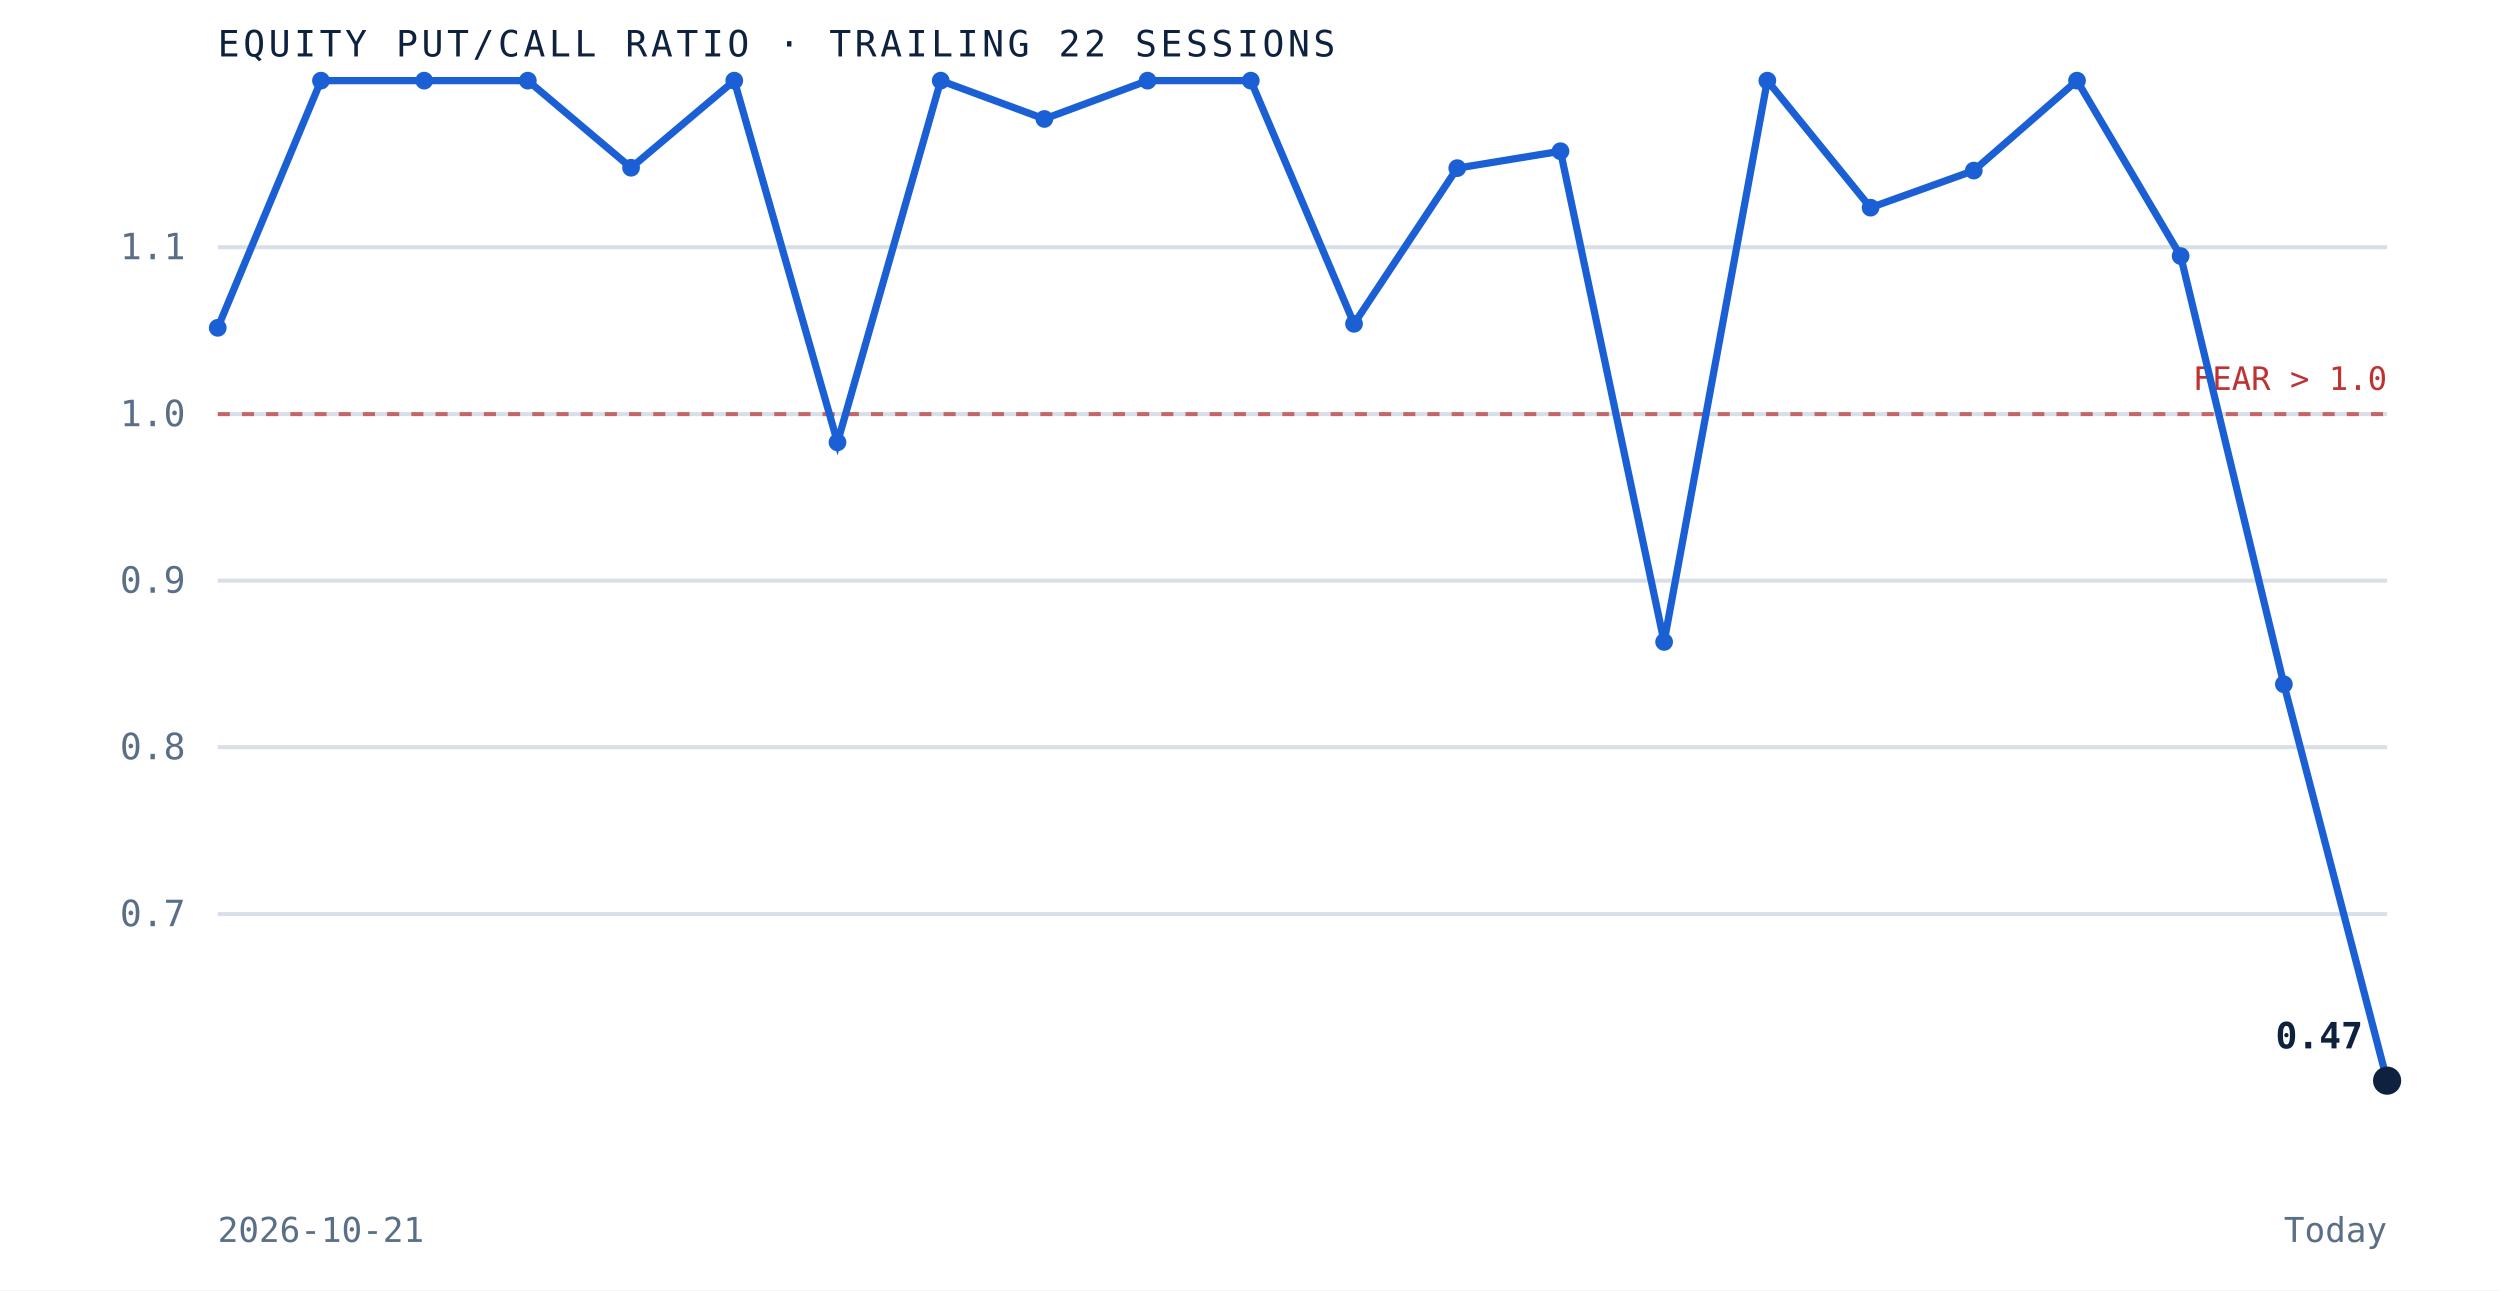
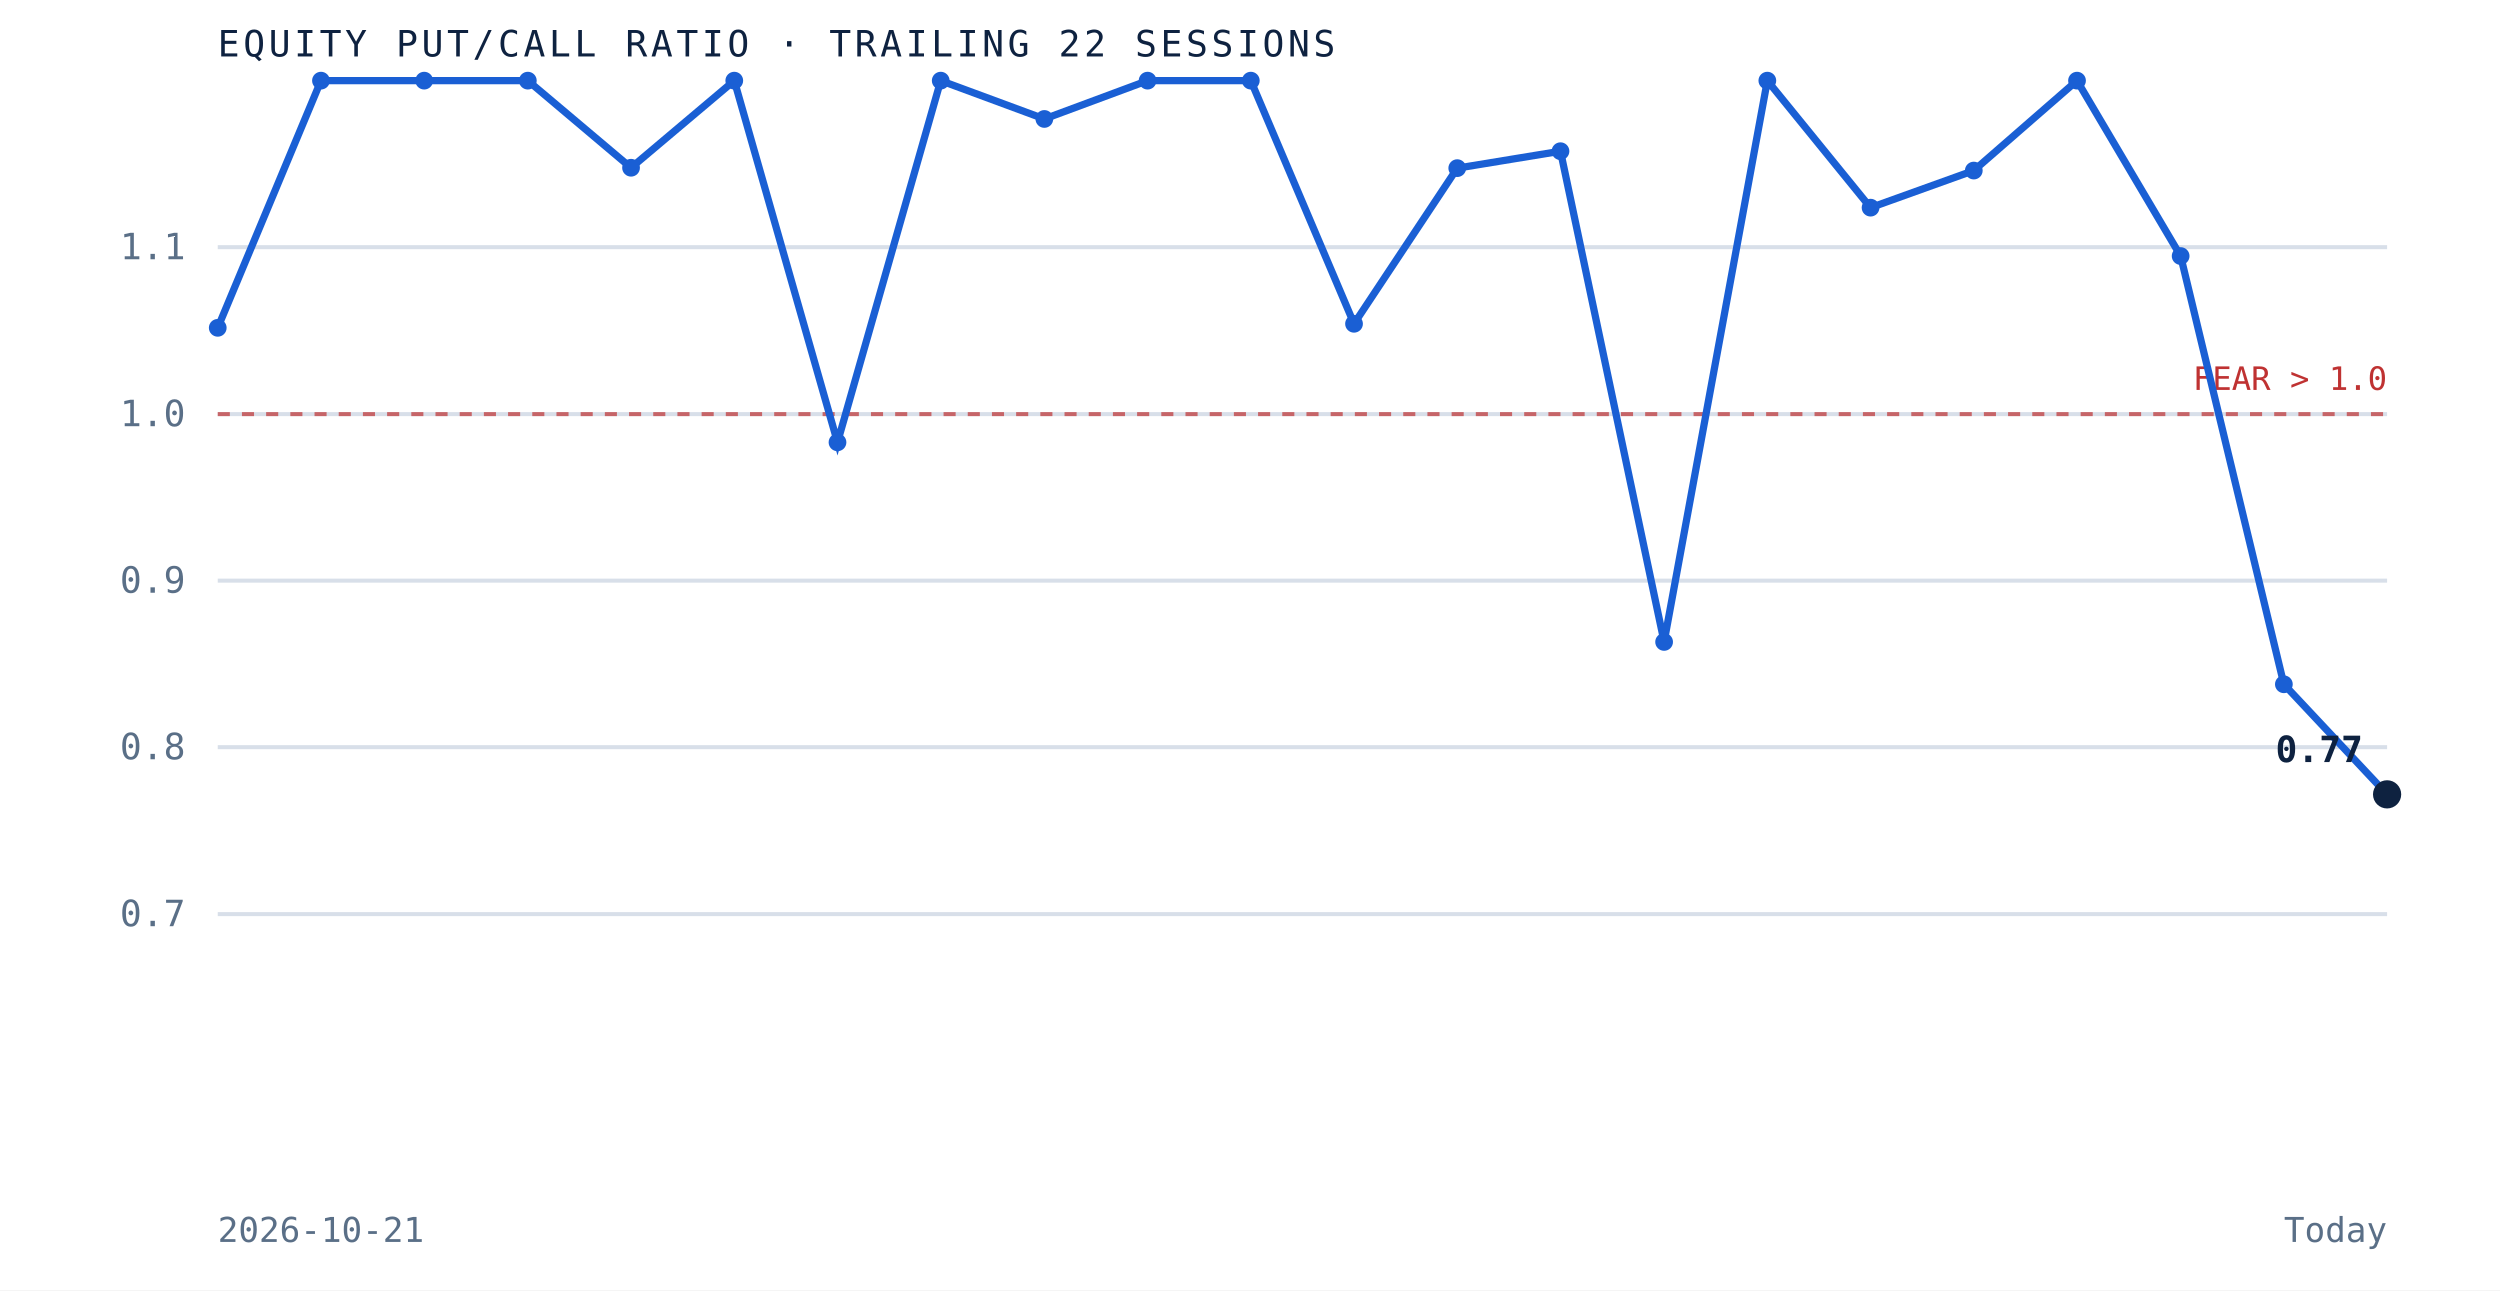
<svg xmlns="http://www.w3.org/2000/svg" viewBox="0 0 620 320" role="img" aria-label="Equity put to call ratio over the trailing 22 sessions" preserveAspectRatio="xMidYMid meet" style="width:100%;height:auto;display:block">
  <rect x="0" y="0" width="620" height="320" fill="white" />
  <line x1="54" y1="226.7" x2="592" y2="226.7" stroke="#d8dfe9" stroke-width="1" />
  <text x="46" y="229.7" text-anchor="end" font-family="'JetBrains Mono', monospace" font-size="9" fill="#5a6f87">0.7</text>
  <line x1="54" y1="185.3" x2="592" y2="185.3" stroke="#d8dfe9" stroke-width="1" />
  <text x="46" y="188.3" text-anchor="end" font-family="'JetBrains Mono', monospace" font-size="9" fill="#5a6f87">0.8</text>
  <line x1="54" y1="144.0" x2="592" y2="144.0" stroke="#d8dfe9" stroke-width="1" />
  <text x="46" y="147.0" text-anchor="end" font-family="'JetBrains Mono', monospace" font-size="9" fill="#5a6f87">0.9</text>
  <line x1="54" y1="102.7" x2="592" y2="102.7" stroke="#d8dfe9" stroke-width="1" />
  <text x="46" y="105.7" text-anchor="end" font-family="'JetBrains Mono', monospace" font-size="9" fill="#5a6f87">1.0</text>
  <line x1="54" y1="61.3" x2="592" y2="61.3" stroke="#d8dfe9" stroke-width="1" />
  <text x="46" y="64.3" text-anchor="end" font-family="'JetBrains Mono', monospace" font-size="9" fill="#5a6f87">1.1</text>
  <line x1="54" y1="102.7" x2="592" y2="102.7" stroke="#bf3232" stroke-width="1" stroke-dasharray="3 3" opacity="0.7" />
  <text x="592" y="96.7" text-anchor="end" font-family="'JetBrains Mono', monospace" font-size="8" fill="#bf3232">FEAR &gt; 1.0</text>
-   <path d="M 54.0 81.3 L 79.6 20.0 L 105.2 20.0 L 130.9 20.0 L 156.5 41.6 L 182.1 20.0 L 207.7 109.7 L 233.3 20.0 L 259.0 29.5 L 284.6 20.0 L 310.2 20.0 L 335.8 80.3 L 361.4 41.7 L 387.0 37.5 L 412.7 159.2 L 438.3 20.0 L 463.9 51.5 L 489.5 42.3 L 515.1 20.0 L 540.8 63.5 L 566.4 169.7 L 592.0 268.0" fill="none" stroke="#1a5fd4" stroke-width="1.8" />
+   <path d="M 54.0 81.3 L 79.6 20.0 L 105.2 20.0 L 130.9 20.0 L 156.5 41.6 L 182.1 20.0 L 207.7 109.7 L 233.3 20.0 L 259.0 29.5 L 284.6 20.0 L 310.2 20.0 L 335.8 80.3 L 361.4 41.7 L 387.0 37.5 L 412.7 159.2 L 438.3 20.0 L 463.9 51.5 L 489.5 42.3 L 515.1 20.0 L 540.8 63.5 L 566.4 169.7 L 592.0 197.0" fill="none" stroke="#1a5fd4" stroke-width="1.8" />
  <circle cx="54.0" cy="81.3" r="2.2" fill="#1a5fd4" />
  <circle cx="79.6" cy="20.0" r="2.2" fill="#1a5fd4" />
  <circle cx="105.2" cy="20.0" r="2.2" fill="#1a5fd4" />
  <circle cx="130.9" cy="20.0" r="2.2" fill="#1a5fd4" />
  <circle cx="156.5" cy="41.6" r="2.2" fill="#1a5fd4" />
  <circle cx="182.1" cy="20.0" r="2.2" fill="#1a5fd4" />
  <circle cx="207.7" cy="109.7" r="2.2" fill="#1a5fd4" />
  <circle cx="233.3" cy="20.0" r="2.2" fill="#1a5fd4" />
  <circle cx="259.0" cy="29.5" r="2.2" fill="#1a5fd4" />
  <circle cx="284.6" cy="20.0" r="2.2" fill="#1a5fd4" />
  <circle cx="310.2" cy="20.0" r="2.2" fill="#1a5fd4" />
  <circle cx="335.8" cy="80.3" r="2.2" fill="#1a5fd4" />
  <circle cx="361.4" cy="41.7" r="2.2" fill="#1a5fd4" />
  <circle cx="387.0" cy="37.5" r="2.2" fill="#1a5fd4" />
  <circle cx="412.7" cy="159.2" r="2.2" fill="#1a5fd4" />
  <circle cx="438.3" cy="20.0" r="2.2" fill="#1a5fd4" />
  <circle cx="463.9" cy="51.5" r="2.2" fill="#1a5fd4" />
  <circle cx="489.5" cy="42.3" r="2.2" fill="#1a5fd4" />
  <circle cx="515.1" cy="20.0" r="2.2" fill="#1a5fd4" />
  <circle cx="540.8" cy="63.5" r="2.2" fill="#1a5fd4" />
  <circle cx="566.4" cy="169.7" r="2.2" fill="#1a5fd4" />
-   <circle cx="592.0" cy="268.0" r="3.5" fill="#0e2240" />
-   <text x="586.0" y="260.0" text-anchor="end" font-family="'JetBrains Mono', monospace" font-size="9" font-weight="bold" fill="#0e2240">0.47</text>
+   <circle cx="592.0" cy="197.0" r="3.5" fill="#0e2240" />
+   <text x="586.0" y="189.0" text-anchor="end" font-family="'JetBrains Mono', monospace" font-size="9" font-weight="bold" fill="#0e2240">0.77</text>
  <text x="54" y="14" font-family="'JetBrains Mono', monospace" font-size="9" letter-spacing="0.1em" fill="#0e2240">EQUITY PUT/CALL RATIO · TRAILING 22 SESSIONS</text>
  <text x="54" y="308" font-family="'JetBrains Mono', monospace" font-size="8.5" fill="#5a6f87">2026-10-21</text>
  <text x="592" y="308" text-anchor="end" font-family="'JetBrains Mono', monospace" font-size="8.5" fill="#5a6f87">Today</text>
</svg>
